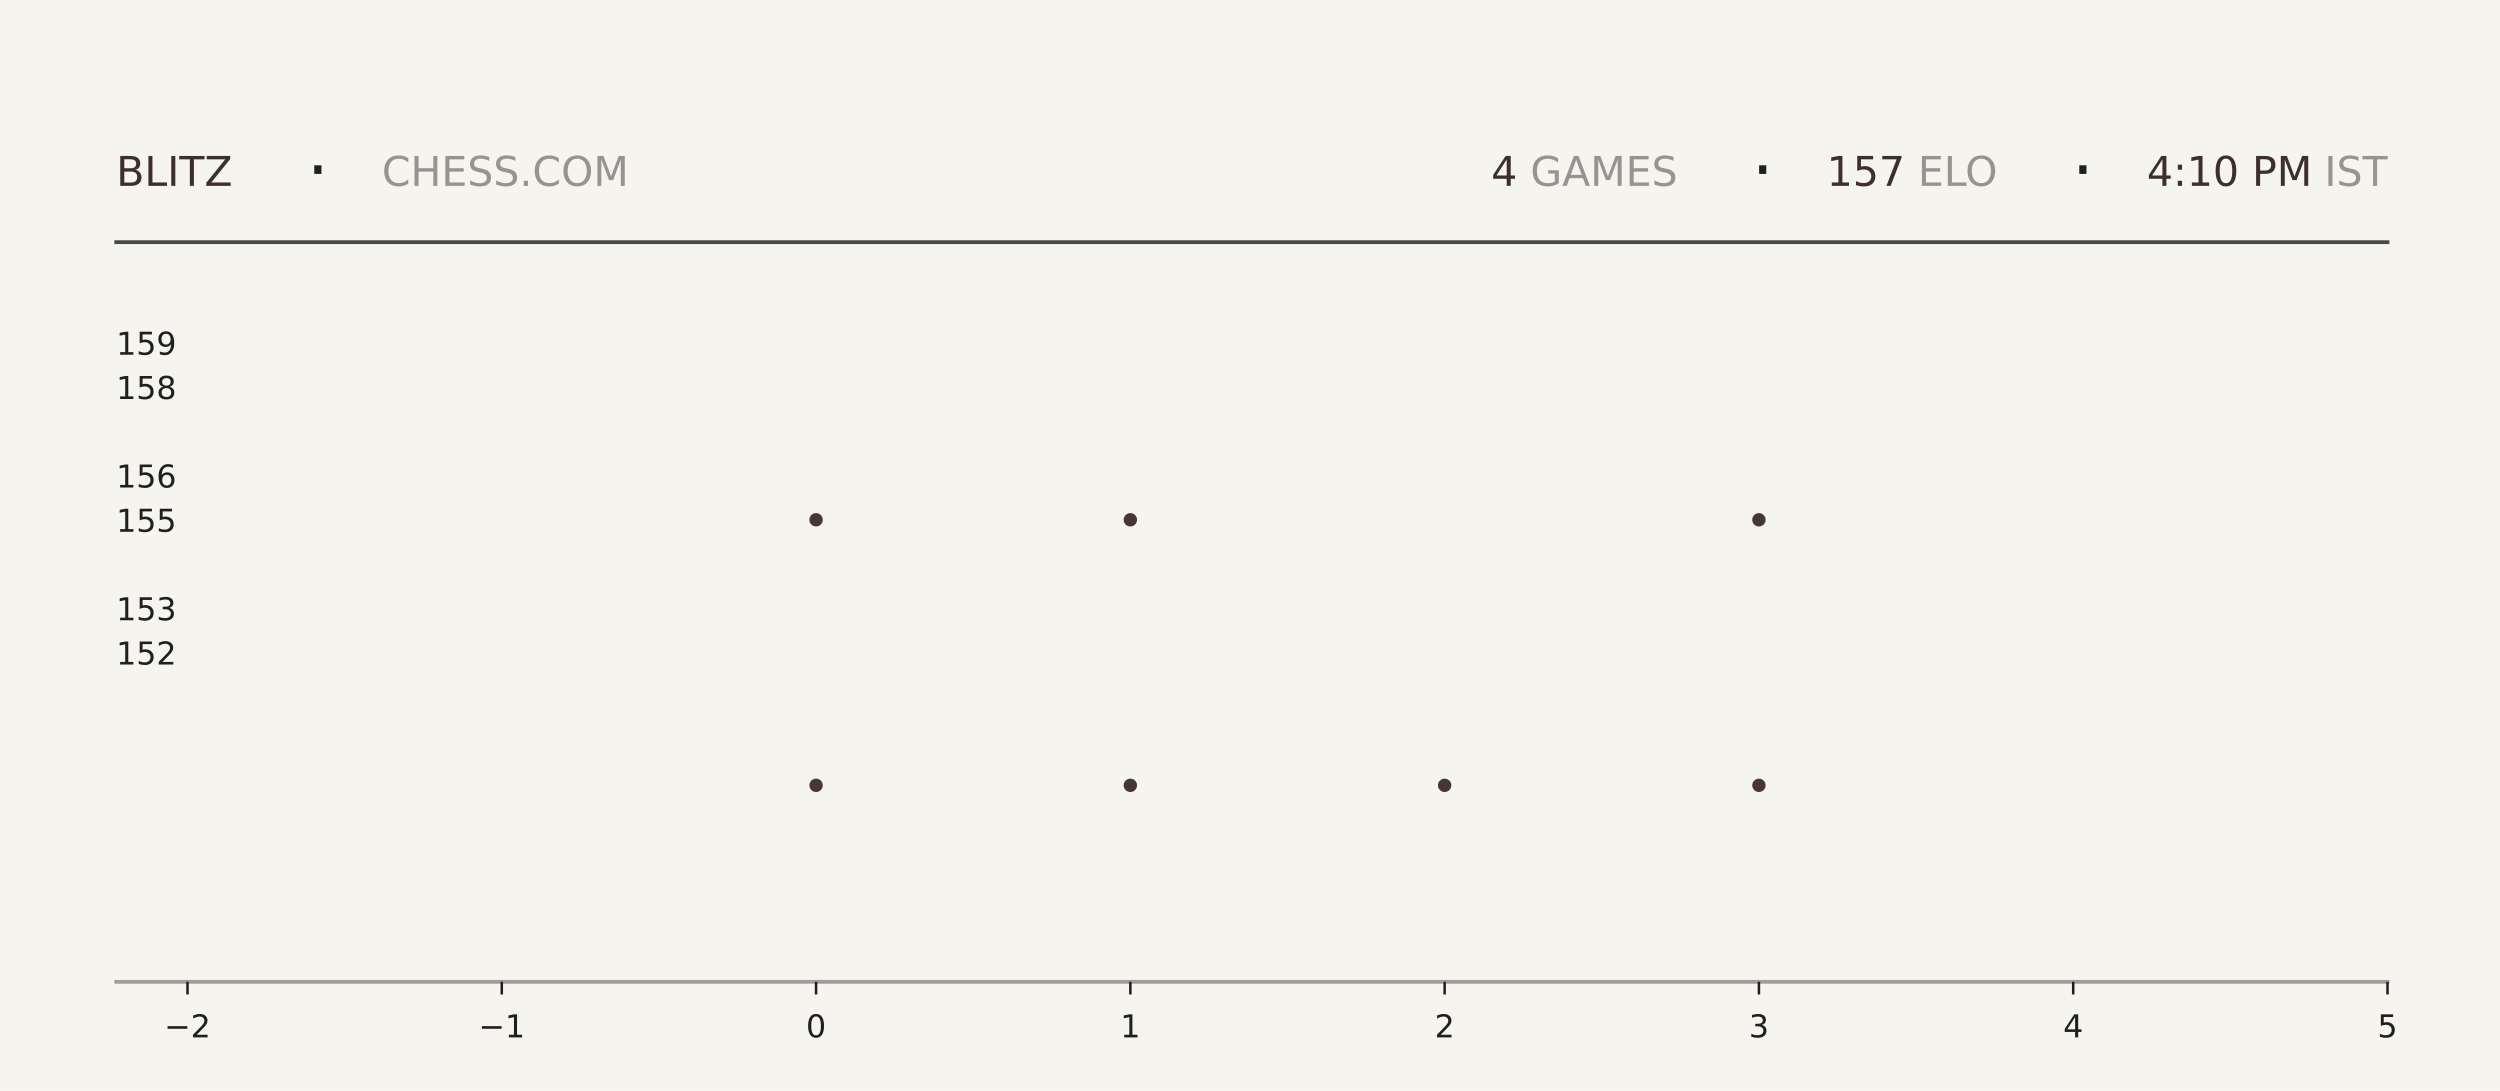
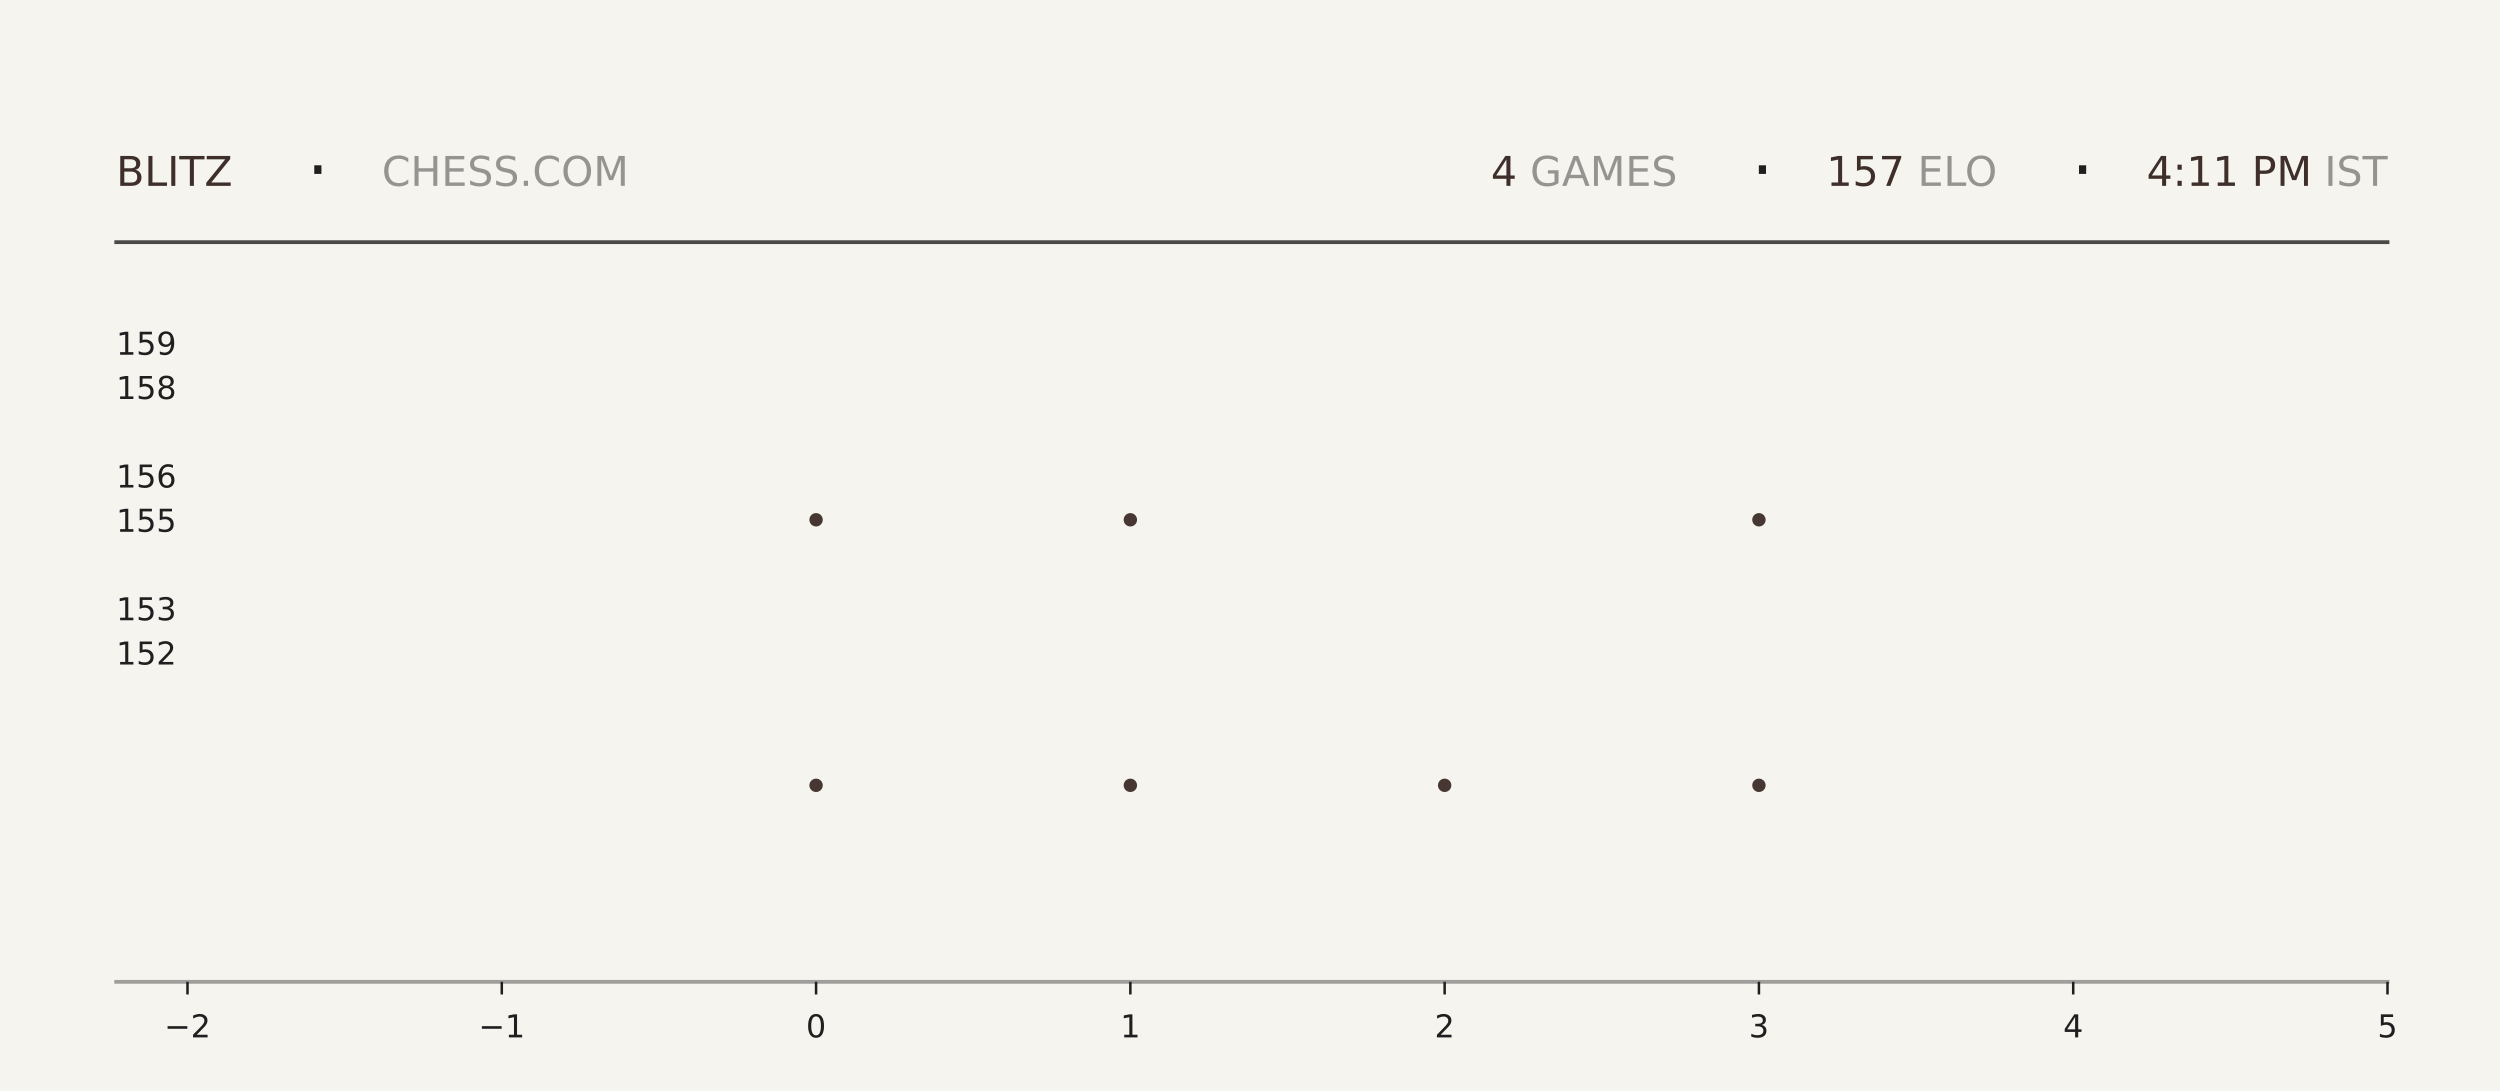
<svg xmlns="http://www.w3.org/2000/svg" xmlns:xlink="http://www.w3.org/1999/xlink" width="792pt" height="345.6pt" viewBox="0 0 792 345.6" version="1.1">
  <defs>
    <style type="text/css">*{stroke-linejoin: round; stroke-linecap: butt}</style>
  </defs>
  <g id="figure_1">
    <g id="patch_1">
      <path d="M 0 345.6  L 792 345.6  L 792 0  L 0 0  z " style="fill: #f6f4ef" />
    </g>
    <g id="axes_1">
      <g id="patch_2">
        <path d="M 59.4 311.04  L 756.36 311.04  L 756.36 103.68  L 59.4 103.68  z " style="fill: #f6f4ef" />
      </g>
      <g id="PathCollection_1">
        <defs>
-           <path id="m4fa9574e73" d="M 0 2.121  C 0.563 2.121 1.102 1.898 1.5 1.5  C 1.898 1.102 2.121 0.563 2.121 0  C 2.121 -0.563 1.898 -1.102 1.5 -1.5  C 1.102 -1.898 0.563 -2.121 0 -2.121  C -0.563 -2.121 -1.102 -1.898 -1.5 -1.5  C -1.898 -1.102 -2.121 -0.563 -2.121 0  C -2.121 0.563 -1.898 1.102 -1.5 1.5  C -1.102 1.898 -0.563 2.121 0 2.121  z " />
-         </defs>
-         <g clip-path="url(#p54c6bcc1e0)">
-           <use xlink:href="#m4fa9574e73" x="258.531" y="248.79" style="fill: #3e2f2a; fill-opacity: 0.95" />
-           <use xlink:href="#m4fa9574e73" x="258.531" y="164.668" style="fill: #3e2f2a; fill-opacity: 0.95" />
+           <path id="m33ccc4a149" d="M 0 2.121  C 0.563 2.121 1.102 1.898 1.5 1.5  C 1.898 1.102 2.121 0.563 2.121 0  C 2.121 -0.563 1.898 -1.102 1.5 -1.5  C 1.102 -1.898 0.563 -2.121 0 -2.121  C -0.563 -2.121 -1.102 -1.898 -1.5 -1.5  C -1.898 -1.102 -2.121 -0.563 -2.121 0  C -2.121 0.563 -1.898 1.102 -1.5 1.5  C -1.102 1.898 -0.563 2.121 0 2.121  z " />
+         </defs>
+         <g clip-path="url(#p97c3f8785b)">
+           <use xlink:href="#m33ccc4a149" x="258.531" y="248.79" style="fill: #3e2f2a; fill-opacity: 0.95" />
+           <use xlink:href="#m33ccc4a149" x="258.531" y="164.668" style="fill: #3e2f2a; fill-opacity: 0.95" />
        </g>
      </g>
      <g id="PathCollection_2">
-         <g clip-path="url(#p54c6bcc1e0)">
-           <use xlink:href="#m4fa9574e73" x="358.097" y="248.79" style="fill: #3e2f2a; fill-opacity: 0.95" />
-           <use xlink:href="#m4fa9574e73" x="358.097" y="164.668" style="fill: #3e2f2a; fill-opacity: 0.95" />
-           <use xlink:href="#m4fa9574e73" x="358.097" y="80.547" style="fill: #3e2f2a; fill-opacity: 0.95" />
+         <g clip-path="url(#p97c3f8785b)">
+           <use xlink:href="#m33ccc4a149" x="358.097" y="248.79" style="fill: #3e2f2a; fill-opacity: 0.95" />
+           <use xlink:href="#m33ccc4a149" x="358.097" y="164.668" style="fill: #3e2f2a; fill-opacity: 0.95" />
+           <use xlink:href="#m33ccc4a149" x="358.097" y="80.547" style="fill: #3e2f2a; fill-opacity: 0.95" />
        </g>
      </g>
      <g id="PathCollection_3">
-         <g clip-path="url(#p54c6bcc1e0)">
-           <use xlink:href="#m4fa9574e73" x="457.663" y="248.79" style="fill: #3e2f2a; fill-opacity: 0.95" />
+         <g clip-path="url(#p97c3f8785b)">
+           <use xlink:href="#m33ccc4a149" x="457.663" y="248.79" style="fill: #3e2f2a; fill-opacity: 0.95" />
        </g>
      </g>
      <g id="PathCollection_4">
-         <g clip-path="url(#p54c6bcc1e0)">
-           <use xlink:href="#m4fa9574e73" x="557.229" y="248.79" style="fill: #3e2f2a; fill-opacity: 0.95" />
-           <use xlink:href="#m4fa9574e73" x="557.229" y="164.668" style="fill: #3e2f2a; fill-opacity: 0.95" />
-           <use xlink:href="#m4fa9574e73" x="557.229" y="80.547" style="fill: #3e2f2a; fill-opacity: 0.95" />
+         <g clip-path="url(#p97c3f8785b)">
+           <use xlink:href="#m33ccc4a149" x="557.229" y="248.79" style="fill: #3e2f2a; fill-opacity: 0.95" />
+           <use xlink:href="#m33ccc4a149" x="557.229" y="164.668" style="fill: #3e2f2a; fill-opacity: 0.95" />
+           <use xlink:href="#m33ccc4a149" x="557.229" y="80.547" style="fill: #3e2f2a; fill-opacity: 0.95" />
        </g>
      </g>
      <g id="matplotlib.axis_1">
        <g id="xtick_1">
          <g id="line2d_1">
            <defs>
-               <path id="mb545ca85db" d="M 0 0  L 0 4  " style="stroke: #1f1f1f; stroke-width: 0.8" />
+               <path id="m6fb8eaf77e" d="M 0 0  L 0 4  " style="stroke: #1f1f1f; stroke-width: 0.8" />
            </defs>
            <g>
-               <use xlink:href="#mb545ca85db" x="59.4" y="311.04" style="fill: #1f1f1f; stroke: #1f1f1f; stroke-width: 0.8" />
+               <use xlink:href="#m6fb8eaf77e" x="59.4" y="311.04" style="fill: #1f1f1f; stroke: #1f1f1f; stroke-width: 0.8" />
            </g>
          </g>
          <g id="text_1">
            <g style="fill: #1f1f1f" transform="translate(52.02891 328.6384) scale(0.1 -0.1)">
              <defs>
                <path id="DejaVuSans-2212" d="M 678 2272  L 4684 2272  L 4684 1741  L 678 1741  L 678 2272  z " transform="scale(0.015625)" />
                <path id="DejaVuSans-32" d="M 1228 531  L 3431 531  L 3431 0  L 469 0  L 469 531  Q 828 903 1448 1529  Q 2069 2156 2228 2338  Q 2531 2678 2651 2914  Q 2772 3150 2772 3378  Q 2772 3750 2511 3984  Q 2250 4219 1831 4219  Q 1534 4219 1204 4116  Q 875 4013 500 3803  L 500 4441  Q 881 4594 1212 4672  Q 1544 4750 1819 4750  Q 2544 4750 2975 4387  Q 3406 4025 3406 3419  Q 3406 3131 3298 2873  Q 3191 2616 2906 2266  Q 2828 2175 2409 1742  Q 1991 1309 1228 531  z " transform="scale(0.015625)" />
              </defs>
              <use xlink:href="#DejaVuSans-2212" />
              <use xlink:href="#DejaVuSans-32" transform="translate(83.78906 0)" />
            </g>
          </g>
        </g>
        <g id="xtick_2">
          <g id="line2d_2">
            <g>
-               <use xlink:href="#mb545ca85db" x="158.966" y="311.04" style="fill: #1f1f1f; stroke: #1f1f1f; stroke-width: 0.8" />
+               <use xlink:href="#m6fb8eaf77e" x="158.966" y="311.04" style="fill: #1f1f1f; stroke: #1f1f1f; stroke-width: 0.8" />
            </g>
          </g>
          <g id="text_2">
            <g style="fill: #1f1f1f" transform="translate(151.5946 328.6384) scale(0.1 -0.1)">
              <defs>
                <path id="DejaVuSans-31" d="M 794 531  L 1825 531  L 1825 4091  L 703 3866  L 703 4441  L 1819 4666  L 2450 4666  L 2450 531  L 3481 531  L 3481 0  L 794 0  L 794 531  z " transform="scale(0.015625)" />
              </defs>
              <use xlink:href="#DejaVuSans-2212" />
              <use xlink:href="#DejaVuSans-31" transform="translate(83.78906 0)" />
            </g>
          </g>
        </g>
        <g id="xtick_3">
          <g id="line2d_3">
            <g>
-               <use xlink:href="#mb545ca85db" x="258.531" y="311.04" style="fill: #1f1f1f; stroke: #1f1f1f; stroke-width: 0.8" />
+               <use xlink:href="#m6fb8eaf77e" x="258.531" y="311.04" style="fill: #1f1f1f; stroke: #1f1f1f; stroke-width: 0.8" />
            </g>
          </g>
          <g id="text_3">
            <g style="fill: #1f1f1f" transform="translate(255.3502 328.6384) scale(0.1 -0.1)">
              <defs>
                <path id="DejaVuSans-30" d="M 2034 4250  Q 1547 4250 1301 3770  Q 1056 3291 1056 2328  Q 1056 1369 1301 889  Q 1547 409 2034 409  Q 2525 409 2770 889  Q 3016 1369 3016 2328  Q 3016 3291 2770 3770  Q 2525 4250 2034 4250  z M 2034 4750  Q 2819 4750 3233 4129  Q 3647 3509 3647 2328  Q 3647 1150 3233 529  Q 2819 -91 2034 -91  Q 1250 -91 836 529  Q 422 1150 422 2328  Q 422 3509 836 4129  Q 1250 4750 2034 4750  z " transform="scale(0.015625)" />
              </defs>
              <use xlink:href="#DejaVuSans-30" />
            </g>
          </g>
        </g>
        <g id="xtick_4">
          <g id="line2d_4">
            <g>
-               <use xlink:href="#mb545ca85db" x="358.097" y="311.04" style="fill: #1f1f1f; stroke: #1f1f1f; stroke-width: 0.8" />
+               <use xlink:href="#m6fb8eaf77e" x="358.097" y="311.04" style="fill: #1f1f1f; stroke: #1f1f1f; stroke-width: 0.8" />
            </g>
          </g>
          <g id="text_4">
            <g style="fill: #1f1f1f" transform="translate(354.9159 328.6384) scale(0.1 -0.1)">
              <use xlink:href="#DejaVuSans-31" />
            </g>
          </g>
        </g>
        <g id="xtick_5">
          <g id="line2d_5">
            <g>
-               <use xlink:href="#mb545ca85db" x="457.663" y="311.04" style="fill: #1f1f1f; stroke: #1f1f1f; stroke-width: 0.8" />
+               <use xlink:href="#m6fb8eaf77e" x="457.663" y="311.04" style="fill: #1f1f1f; stroke: #1f1f1f; stroke-width: 0.8" />
            </g>
          </g>
          <g id="text_5">
            <g style="fill: #1f1f1f" transform="translate(454.4816 328.6384) scale(0.1 -0.1)">
              <use xlink:href="#DejaVuSans-32" />
            </g>
          </g>
        </g>
        <g id="xtick_6">
          <g id="line2d_6">
            <g>
-               <use xlink:href="#mb545ca85db" x="557.229" y="311.04" style="fill: #1f1f1f; stroke: #1f1f1f; stroke-width: 0.8" />
+               <use xlink:href="#m6fb8eaf77e" x="557.229" y="311.04" style="fill: #1f1f1f; stroke: #1f1f1f; stroke-width: 0.8" />
            </g>
          </g>
          <g id="text_6">
            <g style="fill: #1f1f1f" transform="translate(554.0473 328.6384) scale(0.1 -0.1)">
              <defs>
                <path id="DejaVuSans-33" d="M 2597 2516  Q 3050 2419 3304 2112  Q 3559 1806 3559 1356  Q 3559 666 3084 287  Q 2609 -91 1734 -91  Q 1441 -91 1130 -33  Q 819 25 488 141  L 488 750  Q 750 597 1062 519  Q 1375 441 1716 441  Q 2309 441 2620 675  Q 2931 909 2931 1356  Q 2931 1769 2642 2001  Q 2353 2234 1838 2234  L 1294 2234  L 1294 2753  L 1863 2753  Q 2328 2753 2575 2939  Q 2822 3125 2822 3475  Q 2822 3834 2567 4026  Q 2313 4219 1838 4219  Q 1578 4219 1281 4162  Q 984 4106 628 3988  L 628 4550  Q 988 4650 1302 4700  Q 1616 4750 1894 4750  Q 2613 4750 3031 4423  Q 3450 4097 3450 3541  Q 3450 3153 3228 2886  Q 3006 2619 2597 2516  z " transform="scale(0.015625)" />
              </defs>
              <use xlink:href="#DejaVuSans-33" />
            </g>
          </g>
        </g>
        <g id="xtick_7">
          <g id="line2d_7">
            <g>
-               <use xlink:href="#mb545ca85db" x="656.794" y="311.04" style="fill: #1f1f1f; stroke: #1f1f1f; stroke-width: 0.8" />
+               <use xlink:href="#m6fb8eaf77e" x="656.794" y="311.04" style="fill: #1f1f1f; stroke: #1f1f1f; stroke-width: 0.8" />
            </g>
          </g>
          <g id="text_7">
            <g style="fill: #1f1f1f" transform="translate(653.613 328.6384) scale(0.1 -0.1)">
              <defs>
                <path id="DejaVuSans-34" d="M 2419 4116  L 825 1625  L 2419 1625  L 2419 4116  z M 2253 4666  L 3047 4666  L 3047 1625  L 3713 1625  L 3713 1100  L 3047 1100  L 3047 0  L 2419 0  L 2419 1100  L 313 1100  L 313 1709  L 2253 4666  z " transform="scale(0.015625)" />
              </defs>
              <use xlink:href="#DejaVuSans-34" />
            </g>
          </g>
        </g>
        <g id="xtick_8">
          <g id="line2d_8">
            <g>
-               <use xlink:href="#mb545ca85db" x="756.36" y="311.04" style="fill: #1f1f1f; stroke: #1f1f1f; stroke-width: 0.8" />
+               <use xlink:href="#m6fb8eaf77e" x="756.36" y="311.04" style="fill: #1f1f1f; stroke: #1f1f1f; stroke-width: 0.8" />
            </g>
          </g>
          <g id="text_8">
            <g style="fill: #1f1f1f" transform="translate(753.1788 328.6384) scale(0.1 -0.1)">
              <defs>
                <path id="DejaVuSans-35" d="M 691 4666  L 3169 4666  L 3169 4134  L 1269 4134  L 1269 2991  Q 1406 3038 1543 3061  Q 1681 3084 1819 3084  Q 2600 3084 3056 2656  Q 3513 2228 3513 1497  Q 3513 744 3044 326  Q 2575 -91 1722 -91  Q 1428 -91 1123 -41  Q 819 9 494 109  L 494 744  Q 775 591 1075 516  Q 1375 441 1709 441  Q 2250 441 2565 725  Q 2881 1009 2881 1497  Q 2881 1984 2565 2268  Q 2250 2553 1709 2553  Q 1456 2553 1204 2497  Q 953 2441 691 2322  L 691 4666  z " transform="scale(0.015625)" />
              </defs>
              <use xlink:href="#DejaVuSans-35" />
            </g>
          </g>
        </g>
      </g>
      <g id="matplotlib.axis_2">
        <g id="ytick_1">
          <g id="line2d_9" />
          <g id="text_9">
            <g style="fill: #1f1f1f" transform="translate(36.8125 210.5283) scale(0.1 -0.1)">
              <use xlink:href="#DejaVuSans-31" />
              <use xlink:href="#DejaVuSans-35" transform="translate(63.62305 0)" />
              <use xlink:href="#DejaVuSans-32" transform="translate(127.2461 0)" />
            </g>
          </g>
        </g>
        <g id="ytick_2">
          <g id="line2d_10" />
          <g id="text_10">
            <g style="fill: #1f1f1f" transform="translate(36.8125 196.508) scale(0.1 -0.1)">
              <use xlink:href="#DejaVuSans-31" />
              <use xlink:href="#DejaVuSans-35" transform="translate(63.62305 0)" />
              <use xlink:href="#DejaVuSans-33" transform="translate(127.2461 0)" />
            </g>
          </g>
        </g>
        <g id="ytick_3">
          <g id="line2d_11" />
          <g id="text_11">
            <g style="fill: #1f1f1f" transform="translate(36.8125 168.4675) scale(0.1 -0.1)">
              <use xlink:href="#DejaVuSans-31" />
              <use xlink:href="#DejaVuSans-35" transform="translate(63.62305 0)" />
              <use xlink:href="#DejaVuSans-35" transform="translate(127.2461 0)" />
            </g>
          </g>
        </g>
        <g id="ytick_4">
          <g id="line2d_12" />
          <g id="text_12">
            <g style="fill: #1f1f1f" transform="translate(36.8125 154.4472) scale(0.1 -0.1)">
              <defs>
                <path id="DejaVuSans-36" d="M 2113 2584  Q 1688 2584 1439 2293  Q 1191 2003 1191 1497  Q 1191 994 1439 701  Q 1688 409 2113 409  Q 2538 409 2786 701  Q 3034 994 3034 1497  Q 3034 2003 2786 2293  Q 2538 2584 2113 2584  z M 3366 4563  L 3366 3988  Q 3128 4100 2886 4159  Q 2644 4219 2406 4219  Q 1781 4219 1451 3797  Q 1122 3375 1075 2522  Q 1259 2794 1537 2939  Q 1816 3084 2150 3084  Q 2853 3084 3261 2657  Q 3669 2231 3669 1497  Q 3669 778 3244 343  Q 2819 -91 2113 -91  Q 1303 -91 875 529  Q 447 1150 447 2328  Q 447 3434 972 4092  Q 1497 4750 2381 4750  Q 2619 4750 2861 4703  Q 3103 4656 3366 4563  z " transform="scale(0.015625)" />
              </defs>
              <use xlink:href="#DejaVuSans-31" />
              <use xlink:href="#DejaVuSans-35" transform="translate(63.62305 0)" />
              <use xlink:href="#DejaVuSans-36" transform="translate(127.2461 0)" />
            </g>
          </g>
        </g>
        <g id="ytick_5">
          <g id="line2d_13" />
          <g id="text_13">
            <g style="fill: #1f1f1f" transform="translate(36.8125 126.4066) scale(0.1 -0.1)">
              <defs>
                <path id="DejaVuSans-38" d="M 2034 2216  Q 1584 2216 1326 1975  Q 1069 1734 1069 1313  Q 1069 891 1326 650  Q 1584 409 2034 409  Q 2484 409 2743 651  Q 3003 894 3003 1313  Q 3003 1734 2745 1975  Q 2488 2216 2034 2216  z M 1403 2484  Q 997 2584 770 2862  Q 544 3141 544 3541  Q 544 4100 942 4425  Q 1341 4750 2034 4750  Q 2731 4750 3128 4425  Q 3525 4100 3525 3541  Q 3525 3141 3298 2862  Q 3072 2584 2669 2484  Q 3125 2378 3379 2068  Q 3634 1759 3634 1313  Q 3634 634 3220 271  Q 2806 -91 2034 -91  Q 1263 -91 848 271  Q 434 634 434 1313  Q 434 1759 690 2068  Q 947 2378 1403 2484  z M 1172 3481  Q 1172 3119 1398 2916  Q 1625 2713 2034 2713  Q 2441 2713 2670 2916  Q 2900 3119 2900 3481  Q 2900 3844 2670 4047  Q 2441 4250 2034 4250  Q 1625 4250 1398 4047  Q 1172 3844 1172 3481  z " transform="scale(0.015625)" />
              </defs>
              <use xlink:href="#DejaVuSans-31" />
              <use xlink:href="#DejaVuSans-35" transform="translate(63.62305 0)" />
              <use xlink:href="#DejaVuSans-38" transform="translate(127.2461 0)" />
            </g>
          </g>
        </g>
        <g id="ytick_6">
          <g id="line2d_14" />
          <g id="text_14">
            <g style="fill: #1f1f1f" transform="translate(36.8125 112.3863) scale(0.1 -0.1)">
              <defs>
                <path id="DejaVuSans-39" d="M 703 97  L 703 672  Q 941 559 1184 500  Q 1428 441 1663 441  Q 2288 441 2617 861  Q 2947 1281 2994 2138  Q 2813 1869 2534 1725  Q 2256 1581 1919 1581  Q 1219 1581 811 2004  Q 403 2428 403 3163  Q 403 3881 828 4315  Q 1253 4750 1959 4750  Q 2769 4750 3195 4129  Q 3622 3509 3622 2328  Q 3622 1225 3098 567  Q 2575 -91 1691 -91  Q 1453 -91 1209 -44  Q 966 3 703 97  z M 1959 2075  Q 2384 2075 2632 2365  Q 2881 2656 2881 3163  Q 2881 3666 2632 3958  Q 2384 4250 1959 4250  Q 1534 4250 1286 3958  Q 1038 3666 1038 3163  Q 1038 2656 1286 2365  Q 1534 2075 1959 2075  z " transform="scale(0.015625)" />
              </defs>
              <use xlink:href="#DejaVuSans-31" />
              <use xlink:href="#DejaVuSans-35" transform="translate(63.62305 0)" />
              <use xlink:href="#DejaVuSans-39" transform="translate(127.2461 0)" />
            </g>
          </g>
        </g>
      </g>
    </g>
    <g id="line2d_15">
      <path d="M 36.82 76.723  L 756.36 76.723  " style="fill: none; stroke: #1f1f1f; stroke-opacity: 0.8; stroke-width: 1.2; stroke-linecap: square" />
    </g>
    <g id="line2d_16">
      <path d="M 36.82 311.04  L 756.36 311.04  " style="fill: none; stroke: #1f1f1f; stroke-opacity: 0.4; stroke-width: 1.2; stroke-linecap: square" />
    </g>
    <g id="text_15">
      <g style="fill: #3e2f2a" transform="translate(36.82 58.88319) scale(0.13 -0.13)">
        <defs>
          <path id="DejaVuSans-42" d="M 1259 2228  L 1259 519  L 2272 519  Q 2781 519 3026 730  Q 3272 941 3272 1375  Q 3272 1813 3026 2020  Q 2781 2228 2272 2228  L 1259 2228  z M 1259 4147  L 1259 2741  L 2194 2741  Q 2656 2741 2882 2914  Q 3109 3088 3109 3444  Q 3109 3797 2882 3972  Q 2656 4147 2194 4147  L 1259 4147  z M 628 4666  L 2241 4666  Q 2963 4666 3353 4366  Q 3744 4066 3744 3513  Q 3744 3084 3544 2831  Q 3344 2578 2956 2516  Q 3422 2416 3680 2098  Q 3938 1781 3938 1306  Q 3938 681 3513 340  Q 3088 0 2303 0  L 628 0  L 628 4666  z " transform="scale(0.015625)" />
          <path id="DejaVuSans-4c" d="M 628 4666  L 1259 4666  L 1259 531  L 3531 531  L 3531 0  L 628 0  L 628 4666  z " transform="scale(0.015625)" />
          <path id="DejaVuSans-49" d="M 628 4666  L 1259 4666  L 1259 0  L 628 0  L 628 4666  z " transform="scale(0.015625)" />
          <path id="DejaVuSans-54" d="M -19 4666  L 3928 4666  L 3928 4134  L 2272 4134  L 2272 0  L 1638 0  L 1638 4134  L -19 4134  L -19 4666  z " transform="scale(0.015625)" />
          <path id="DejaVuSans-5a" d="M 359 4666  L 4025 4666  L 4025 4184  L 1075 531  L 4097 531  L 4097 0  L 288 0  L 288 481  L 3238 4134  L 359 4134  L 359 4666  z " transform="scale(0.015625)" />
        </defs>
        <use xlink:href="#DejaVuSans-42" />
        <use xlink:href="#DejaVuSans-4c" transform="translate(68.60352 0)" />
        <use xlink:href="#DejaVuSans-49" transform="translate(124.3164 0)" />
        <use xlink:href="#DejaVuSans-54" transform="translate(153.8086 0)" />
        <use xlink:href="#DejaVuSans-5a" transform="translate(214.8926 0)" />
      </g>
    </g>
    <g id="text_16">
      <g style="fill: #1f1f1f" transform="translate(97.21 61.36662) scale(0.22 -0.22)">
        <defs>
          <path id="DejaVuSans-b7" d="M 684 2619  L 1344 2619  L 1344 1825  L 684 1825  L 684 2619  z " transform="scale(0.015625)" />
        </defs>
        <use xlink:href="#DejaVuSans-b7" />
      </g>
    </g>
    <g id="text_17">
      <g style="fill: #1f1f1f; opacity: 0.45" transform="translate(120.97 58.88319) scale(0.13 -0.13)">
        <defs>
          <path id="DejaVuSans-43" d="M 4122 4306  L 4122 3641  Q 3803 3938 3442 4084  Q 3081 4231 2675 4231  Q 1875 4231 1450 3742  Q 1025 3253 1025 2328  Q 1025 1406 1450 917  Q 1875 428 2675 428  Q 3081 428 3442 575  Q 3803 722 4122 1019  L 4122 359  Q 3791 134 3420 21  Q 3050 -91 2638 -91  Q 1578 -91 968 557  Q 359 1206 359 2328  Q 359 3453 968 4101  Q 1578 4750 2638 4750  Q 3056 4750 3426 4639  Q 3797 4528 4122 4306  z " transform="scale(0.015625)" />
          <path id="DejaVuSans-48" d="M 628 4666  L 1259 4666  L 1259 2753  L 3553 2753  L 3553 4666  L 4184 4666  L 4184 0  L 3553 0  L 3553 2222  L 1259 2222  L 1259 0  L 628 0  L 628 4666  z " transform="scale(0.015625)" />
          <path id="DejaVuSans-45" d="M 628 4666  L 3578 4666  L 3578 4134  L 1259 4134  L 1259 2753  L 3481 2753  L 3481 2222  L 1259 2222  L 1259 531  L 3634 531  L 3634 0  L 628 0  L 628 4666  z " transform="scale(0.015625)" />
          <path id="DejaVuSans-53" d="M 3425 4513  L 3425 3897  Q 3066 4069 2747 4153  Q 2428 4238 2131 4238  Q 1616 4238 1336 4038  Q 1056 3838 1056 3469  Q 1056 3159 1242 3001  Q 1428 2844 1947 2747  L 2328 2669  Q 3034 2534 3370 2195  Q 3706 1856 3706 1288  Q 3706 609 3251 259  Q 2797 -91 1919 -91  Q 1588 -91 1214 -16  Q 841 59 441 206  L 441 856  Q 825 641 1194 531  Q 1563 422 1919 422  Q 2459 422 2753 634  Q 3047 847 3047 1241  Q 3047 1584 2836 1778  Q 2625 1972 2144 2069  L 1759 2144  Q 1053 2284 737 2584  Q 422 2884 422 3419  Q 422 4038 858 4394  Q 1294 4750 2059 4750  Q 2388 4750 2728 4690  Q 3069 4631 3425 4513  z " transform="scale(0.015625)" />
          <path id="DejaVuSans-2e" d="M 684 794  L 1344 794  L 1344 0  L 684 0  L 684 794  z " transform="scale(0.015625)" />
          <path id="DejaVuSans-4f" d="M 2522 4238  Q 1834 4238 1429 3725  Q 1025 3213 1025 2328  Q 1025 1447 1429 934  Q 1834 422 2522 422  Q 3209 422 3611 934  Q 4013 1447 4013 2328  Q 4013 3213 3611 3725  Q 3209 4238 2522 4238  z M 2522 4750  Q 3503 4750 4090 4092  Q 4678 3434 4678 2328  Q 4678 1225 4090 567  Q 3503 -91 2522 -91  Q 1538 -91 948 565  Q 359 1222 359 2328  Q 359 3434 948 4092  Q 1538 4750 2522 4750  z " transform="scale(0.015625)" />
          <path id="DejaVuSans-4d" d="M 628 4666  L 1569 4666  L 2759 1491  L 3956 4666  L 4897 4666  L 4897 0  L 4281 0  L 4281 4097  L 3078 897  L 2444 897  L 1241 4097  L 1241 0  L 628 0  L 628 4666  z " transform="scale(0.015625)" />
        </defs>
        <use xlink:href="#DejaVuSans-43" />
        <use xlink:href="#DejaVuSans-48" transform="translate(69.82422 0)" />
        <use xlink:href="#DejaVuSans-45" transform="translate(145.0195 0)" />
        <use xlink:href="#DejaVuSans-53" transform="translate(208.2031 0)" />
        <use xlink:href="#DejaVuSans-53" transform="translate(271.6797 0)" />
        <use xlink:href="#DejaVuSans-2e" transform="translate(335.1562 0)" />
        <use xlink:href="#DejaVuSans-43" transform="translate(366.9434 0)" />
        <use xlink:href="#DejaVuSans-4f" transform="translate(436.7676 0)" />
        <use xlink:href="#DejaVuSans-4d" transform="translate(515.4785 0)" />
      </g>
    </g>
    <g id="text_18">
-       <g style="fill: #3e2f2a" transform="translate(472.41 58.88319) scale(0.13 -0.13)">
+       <g style="fill: #3e2f2a" transform="translate(472.32 58.88319) scale(0.13 -0.13)">
        <use xlink:href="#DejaVuSans-34" />
      </g>
    </g>
    <g id="text_19">
-       <g style="fill: #1f1f1f; opacity: 0.45" transform="translate(480.69 58.88319) scale(0.13 -0.13)">
+       <g style="fill: #1f1f1f; opacity: 0.45" transform="translate(480.6 58.88319) scale(0.13 -0.13)">
        <defs>
          <path id="DejaVuSans-20" transform="scale(0.015625)" />
          <path id="DejaVuSans-47" d="M 3809 666  L 3809 1919  L 2778 1919  L 2778 2438  L 4434 2438  L 4434 434  Q 4069 175 3628 42  Q 3188 -91 2688 -91  Q 1594 -91 976 548  Q 359 1188 359 2328  Q 359 3472 976 4111  Q 1594 4750 2688 4750  Q 3144 4750 3555 4637  Q 3966 4525 4313 4306  L 4313 3634  Q 3963 3931 3569 4081  Q 3175 4231 2741 4231  Q 1884 4231 1454 3753  Q 1025 3275 1025 2328  Q 1025 1384 1454 906  Q 1884 428 2741 428  Q 3075 428 3337 486  Q 3600 544 3809 666  z " transform="scale(0.015625)" />
          <path id="DejaVuSans-41" d="M 2188 4044  L 1331 1722  L 3047 1722  L 2188 4044  z M 1831 4666  L 2547 4666  L 4325 0  L 3669 0  L 3244 1197  L 1141 1197  L 716 0  L 50 0  L 1831 4666  z " transform="scale(0.015625)" />
        </defs>
        <use xlink:href="#DejaVuSans-20" />
        <use xlink:href="#DejaVuSans-47" transform="translate(31.78711 0)" />
        <use xlink:href="#DejaVuSans-41" transform="translate(109.2773 0)" />
        <use xlink:href="#DejaVuSans-4d" transform="translate(177.6855 0)" />
        <use xlink:href="#DejaVuSans-45" transform="translate(263.9648 0)" />
        <use xlink:href="#DejaVuSans-53" transform="translate(327.1484 0)" />
      </g>
    </g>
    <g id="text_20">
-       <g style="fill: #1f1f1f" transform="translate(554.94 61.36662) scale(0.22 -0.22)">
+       <g style="fill: #1f1f1f" transform="translate(554.85 61.36662) scale(0.22 -0.22)">
        <use xlink:href="#DejaVuSans-b7" />
      </g>
    </g>
    <g id="text_21">
-       <g style="fill: #3e2f2a" transform="translate(578.7 58.88319) scale(0.13 -0.13)">
+       <g style="fill: #3e2f2a" transform="translate(578.61 58.88319) scale(0.13 -0.13)">
        <defs>
          <path id="DejaVuSans-37" d="M 525 4666  L 3525 4666  L 3525 4397  L 1831 0  L 1172 0  L 2766 4134  L 525 4134  L 525 4666  z " transform="scale(0.015625)" />
        </defs>
        <use xlink:href="#DejaVuSans-31" />
        <use xlink:href="#DejaVuSans-35" transform="translate(63.62305 0)" />
        <use xlink:href="#DejaVuSans-37" transform="translate(127.2461 0)" />
      </g>
    </g>
    <g id="text_22">
-       <g style="fill: #1f1f1f; opacity: 0.45" transform="translate(603.45 58.88319) scale(0.13 -0.13)">
+       <g style="fill: #1f1f1f; opacity: 0.45" transform="translate(603.36 58.88319) scale(0.13 -0.13)">
        <use xlink:href="#DejaVuSans-20" />
        <use xlink:href="#DejaVuSans-45" transform="translate(31.78711 0)" />
        <use xlink:href="#DejaVuSans-4c" transform="translate(94.9707 0)" />
        <use xlink:href="#DejaVuSans-4f" transform="translate(147.0586 0)" />
      </g>
    </g>
    <g id="text_23">
-       <g style="fill: #1f1f1f" transform="translate(656.37 61.36662) scale(0.22 -0.22)">
+       <g style="fill: #1f1f1f" transform="translate(656.28 61.36662) scale(0.22 -0.22)">
        <use xlink:href="#DejaVuSans-b7" />
      </g>
    </g>
    <g id="text_24">
-       <g style="fill: #3e2f2a" transform="translate(680.13 58.88319) scale(0.13 -0.13)">
+       <g style="fill: #3e2f2a" transform="translate(680.04 58.88319) scale(0.13 -0.13)">
        <defs>
          <path id="DejaVuSans-3a" d="M 750 794  L 1409 794  L 1409 0  L 750 0  L 750 794  z M 750 3309  L 1409 3309  L 1409 2516  L 750 2516  L 750 3309  z " transform="scale(0.015625)" />
          <path id="DejaVuSans-50" d="M 1259 4147  L 1259 2394  L 2053 2394  Q 2494 2394 2734 2622  Q 2975 2850 2975 3272  Q 2975 3691 2734 3919  Q 2494 4147 2053 4147  L 1259 4147  z M 628 4666  L 2053 4666  Q 2838 4666 3239 4311  Q 3641 3956 3641 3272  Q 3641 2581 3239 2228  Q 2838 1875 2053 1875  L 1259 1875  L 1259 0  L 628 0  L 628 4666  z " transform="scale(0.015625)" />
        </defs>
        <use xlink:href="#DejaVuSans-34" />
        <use xlink:href="#DejaVuSans-3a" transform="translate(63.62305 0)" />
        <use xlink:href="#DejaVuSans-31" transform="translate(97.31445 0)" />
-         <use xlink:href="#DejaVuSans-30" transform="translate(160.9375 0)" />
+         <use xlink:href="#DejaVuSans-31" transform="translate(160.9375 0)" />
        <use xlink:href="#DejaVuSans-20" transform="translate(224.5605 0)" />
        <use xlink:href="#DejaVuSans-50" transform="translate(256.3477 0)" />
        <use xlink:href="#DejaVuSans-4d" transform="translate(316.6504 0)" />
      </g>
    </g>
    <g id="text_25">
      <g style="fill: #1f1f1f; opacity: 0.45" transform="translate(732.24 58.88319) scale(0.13 -0.13)">
        <use xlink:href="#DejaVuSans-20" />
        <use xlink:href="#DejaVuSans-49" transform="translate(31.78711 0)" />
        <use xlink:href="#DejaVuSans-53" transform="translate(61.2793 0)" />
        <use xlink:href="#DejaVuSans-54" transform="translate(124.7559 0)" />
      </g>
    </g>
  </g>
  <defs>
-     <clipPath id="p54c6bcc1e0">
+     <clipPath id="p97c3f8785b">
      <rect x="59.4" y="103.68" width="696.96" height="207.36" />
    </clipPath>
  </defs>
</svg>
